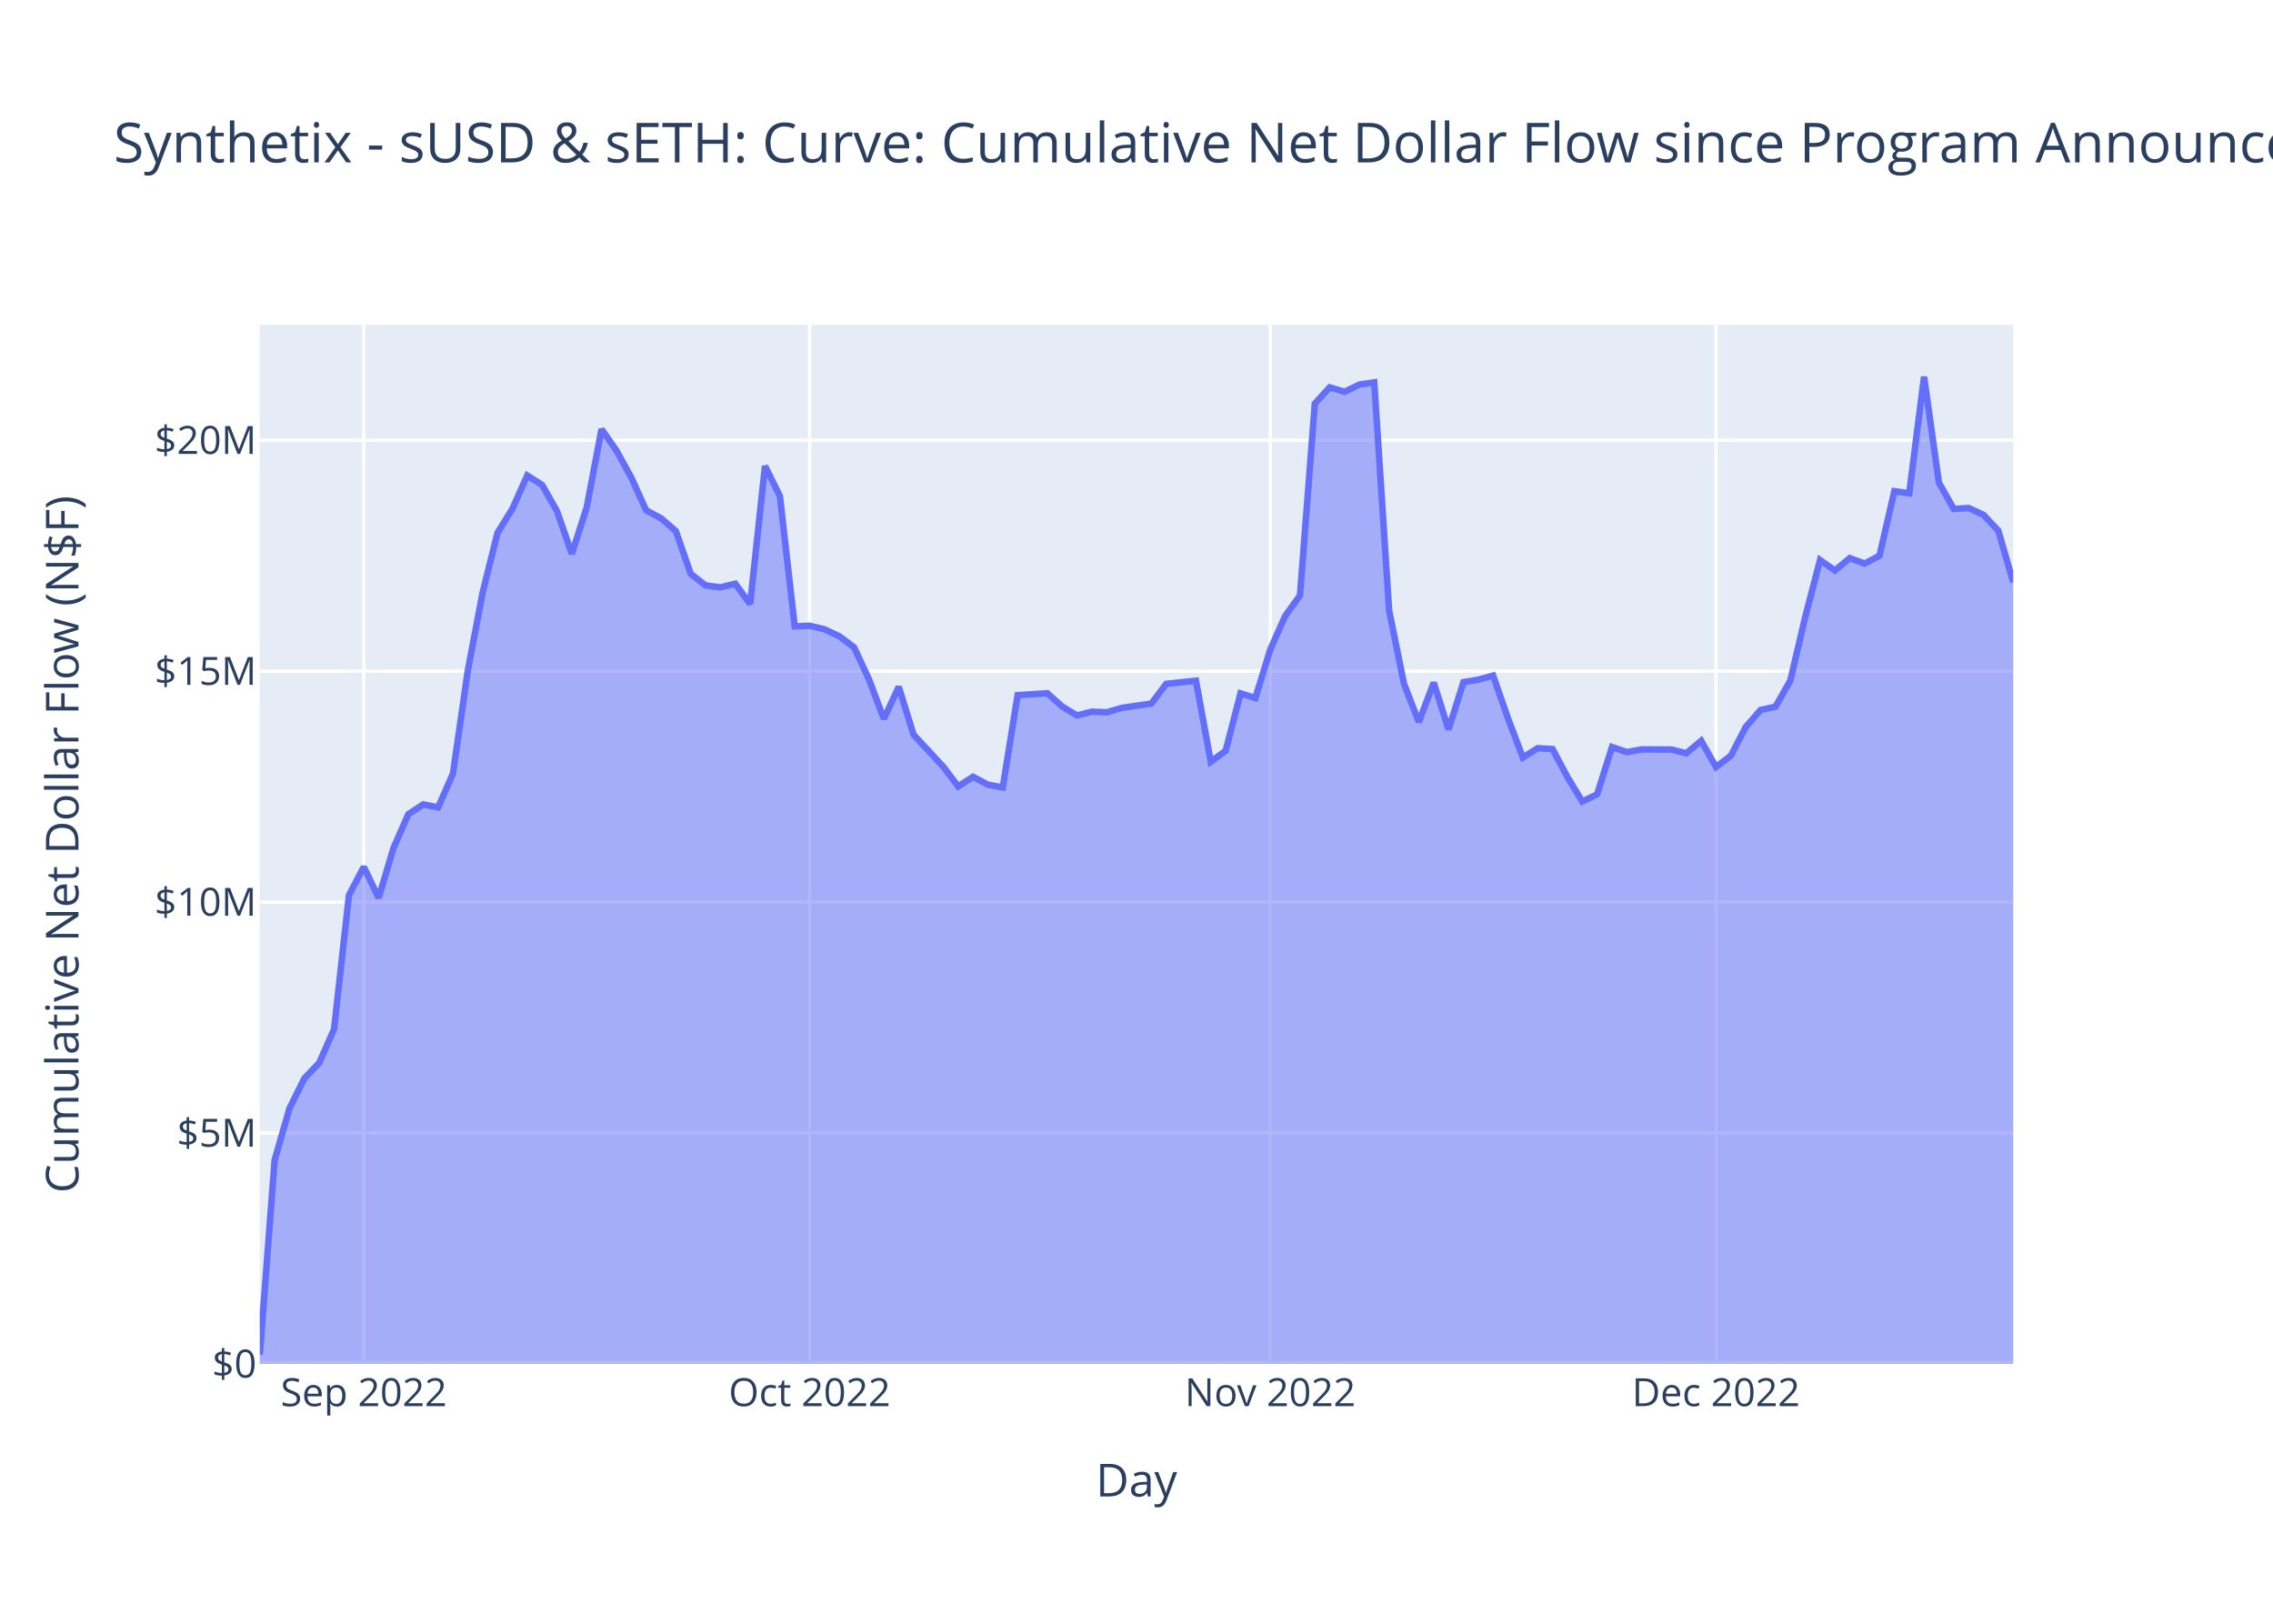
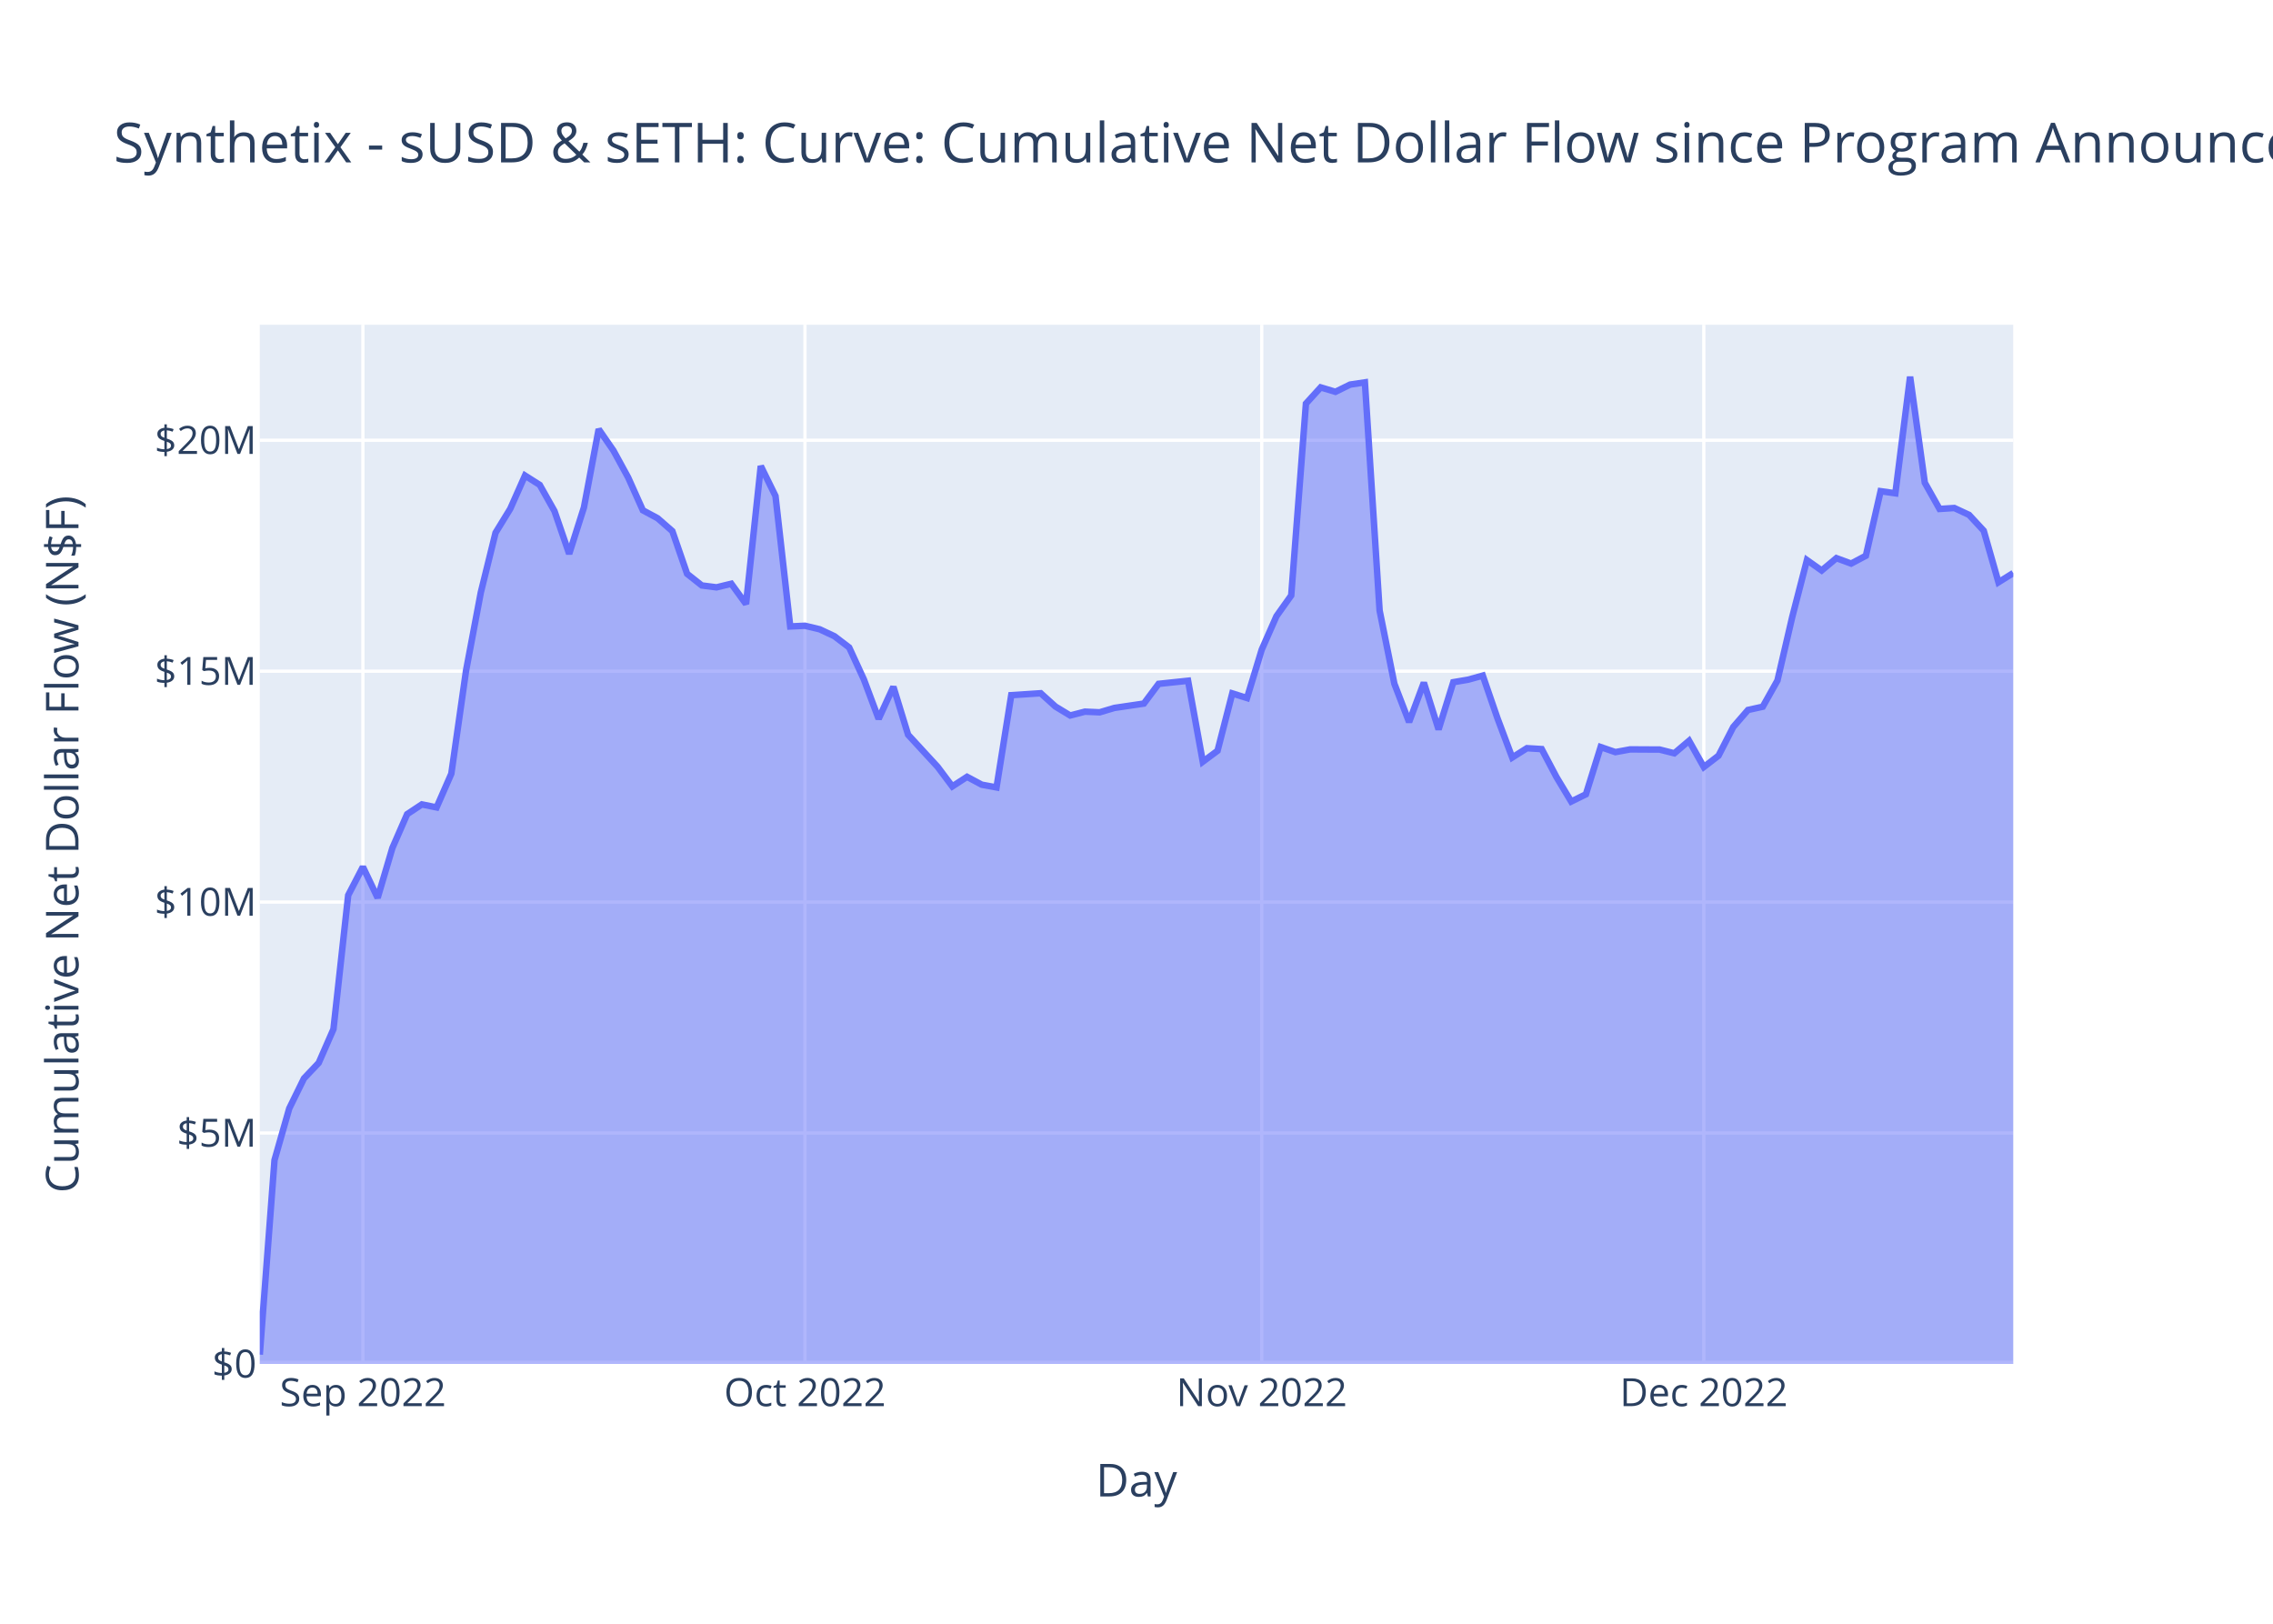
<svg xmlns="http://www.w3.org/2000/svg" class="main-svg" width="700" height="500" style="" viewBox="0 0 700 500">
  <rect x="0" y="0" width="700" height="500" style="fill: rgb(255, 255, 255); fill-opacity: 1;" />
-   <defs id="defs-62fbcc">
+   <defs id="defs-31e6b3">
    <g class="clips">
-       <clipPath id="clip62fbccxyplot" class="plotclip">
+       <clipPath id="clip31e6b3xyplot" class="plotclip">
        <rect width="540" height="320" />
      </clipPath>
-       <clipPath class="axesclip" id="clip62fbccx">
+       <clipPath class="axesclip" id="clip31e6b3x">
        <rect x="80" y="0" width="540" height="500" />
      </clipPath>
-       <clipPath class="axesclip" id="clip62fbccy">
+       <clipPath class="axesclip" id="clip31e6b3y">
        <rect x="0" y="100" width="700" height="320" />
      </clipPath>
-       <clipPath class="axesclip" id="clip62fbccxy">
+       <clipPath class="axesclip" id="clip31e6b3xy">
        <rect x="80" y="100" width="540" height="320" />
      </clipPath>
    </g>
    <g class="gradients" />
    <g class="patterns" />
  </defs>
  <g class="bglayer">
    <rect class="bg" x="80" y="100" width="540" height="320" style="fill: rgb(229, 236, 246); fill-opacity: 1; stroke-width: 0;" />
  </g>
  <g class="layer-below">
    <g class="imagelayer" />
    <g class="shapelayer" />
  </g>
  <g class="cartesianlayer">
    <g class="subplot xy">
      <g class="layer-subplot">
        <g class="shapelayer" />
        <g class="imagelayer" />
      </g>
      <g class="minor-gridlayer">
        <g class="x" />
        <g class="y" />
      </g>
      <g class="gridlayer">
        <g class="x">
-           <path class="xgrid crisp" transform="translate(112.03,0)" d="M0,100v320" style="stroke: rgb(255, 255, 255); stroke-opacity: 1; stroke-width: 1px;" />
-           <path class="xgrid crisp" transform="translate(249.32,0)" d="M0,100v320" style="stroke: rgb(255, 255, 255); stroke-opacity: 1; stroke-width: 1px;" />
-           <path class="xgrid crisp" transform="translate(391.19,0)" d="M0,100v320" style="stroke: rgb(255, 255, 255); stroke-opacity: 1; stroke-width: 1px;" />
-           <path class="xgrid crisp" transform="translate(528.47,0)" d="M0,100v320" style="stroke: rgb(255, 255, 255); stroke-opacity: 1; stroke-width: 1px;" />
+           <path class="xgrid crisp" transform="translate(111.76,0)" d="M0,100v320" style="stroke: rgb(255, 255, 255); stroke-opacity: 1; stroke-width: 1px;" />
+           <path class="xgrid crisp" transform="translate(247.9,0)" d="M0,100v320" style="stroke: rgb(255, 255, 255); stroke-opacity: 1; stroke-width: 1px;" />
+           <path class="xgrid crisp" transform="translate(388.57,0)" d="M0,100v320" style="stroke: rgb(255, 255, 255); stroke-opacity: 1; stroke-width: 1px;" />
+           <path class="xgrid crisp" transform="translate(524.71,0)" d="M0,100v320" style="stroke: rgb(255, 255, 255); stroke-opacity: 1; stroke-width: 1px;" />
        </g>
        <g class="y">
          <path class="ygrid crisp" transform="translate(0,348.89)" d="M80,0h540" style="stroke: rgb(255, 255, 255); stroke-opacity: 1; stroke-width: 1px;" />
          <path class="ygrid crisp" transform="translate(0,277.78)" d="M80,0h540" style="stroke: rgb(255, 255, 255); stroke-opacity: 1; stroke-width: 1px;" />
          <path class="ygrid crisp" transform="translate(0,206.68)" d="M80,0h540" style="stroke: rgb(255, 255, 255); stroke-opacity: 1; stroke-width: 1px;" />
          <path class="ygrid crisp" transform="translate(0,135.57)" d="M80,0h540" style="stroke: rgb(255, 255, 255); stroke-opacity: 1; stroke-width: 1px;" />
        </g>
      </g>
      <g class="zerolinelayer">
        <path class="yzl zl crisp" transform="translate(0,420)" d="M80,0h540" style="stroke: rgb(255, 255, 255); stroke-opacity: 1; stroke-width: 2px;" />
      </g>
      <path class="xlines-below" />
      <path class="ylines-below" />
      <g class="overlines-below" />
      <g class="xaxislayer-below" />
      <g class="yaxislayer-below" />
      <g class="overaxes-below" />
-       <g class="plot" transform="translate(80,100)" clip-path="url(#clip62fbccxyplot)">
+       <g class="plot" transform="translate(80,100)" clip-path="url(#clip31e6b3xyplot)">
        <g class="scatterlayer mlayer">
-           <g class="trace scatter trace5f95fc" style="stroke-miterlimit: 2;">
+           <g class="trace scatter trace91dc8e" style="stroke-miterlimit: 2;">
            <g class="fills">
              <g>
-                 <path class="js-fill" d="M540,320L0,320L0,317.12L4.58,257.22L9.15,241.31L13.73,232.08L18.31,227.29L22.88,216.91L27.46,175.67L32.03,166.94L36.61,176.47L41.19,161.12L45.76,150.71L50.34,147.7L54.92,148.63L59.49,138.25L64.07,106.49L68.64,82.44L73.22,64.05L77.8,56.67L82.37,46.44L86.95,49.32L91.53,57.38L96.1,70.54L100.68,56.25L105.25,32.17L109.83,38.73L114.41,47.04L118.98,57.14L123.56,59.58L128.14,63.55L132.71,76.69L137.29,80.28L141.86,80.86L146.44,79.75L151.02,86L155.59,43.5L160.17,52.73L164.75,92.9L169.32,92.69L173.9,93.78L178.47,95.91L183.05,99.37L187.63,109.24L192.2,121.36L196.78,111.49L201.36,126.25L210.51,136.11L215.08,142.16L219.66,139.21L224.24,141.63L228.81,142.47L233.39,114.06L242.54,113.47L247.12,117.57L251.69,120.32L256.27,119.14L260.85,119.34L265.42,117.99L274.58,116.65L279.15,110.58L288.31,109.62L292.88,134.56L297.46,131.18L302.03,113.52L306.61,114.94L311.19,100.03L315.76,89.73L320.34,83.35L324.92,24.28L329.49,19.29L334.07,20.65L338.64,18.42L343.22,17.74L347.8,88L352.37,110.53L356.95,122.34L361.53,110.21L366.1,124.61L370.68,110.07L375.25,109.3L379.83,108.04L384.41,121.21L388.98,133.26L393.56,130.39L398.14,130.67L402.71,139.27L407.29,146.82L411.86,144.59L416.44,130.04L421.02,131.6L425.59,130.76L430.17,130.79L434.75,130.81L439.32,131.96L443.9,128.11L448.47,136.19L453.05,132.7L457.63,123.86L462.2,118.62L466.78,117.62L471.36,109.55L475.93,90.04L480.51,72.46L485.08,75.67L489.66,71.87L494.24,73.54L498.81,71.13L503.39,51.25L507.97,51.9L512.54,16L517.12,48.65L521.69,56.72L526.27,56.43L530.85,58.54L535.42,63.43L540,79.3" style="fill: rgb(99, 110, 250); fill-opacity: 0.5; stroke-width: 0;" />
+                 <path class="js-fill" d="M540,320L0,320L0,317.12L4.54,257.22L9.08,241.31L13.61,232.08L18.15,227.29L22.69,216.91L27.23,175.67L31.76,166.94L36.3,176.47L40.84,161.12L45.38,150.71L49.92,147.7L54.45,148.63L58.99,138.25L63.53,106.49L68.07,82.44L72.61,64.05L77.14,56.67L81.68,46.44L86.22,49.32L90.76,57.38L95.29,70.54L99.83,56.25L104.37,32.17L108.91,38.73L113.45,47.04L117.98,57.14L122.52,59.58L127.06,63.55L131.6,76.69L136.13,80.28L140.67,80.86L145.21,79.75L149.75,86L154.29,43.5L158.82,52.73L163.36,92.9L167.9,92.69L172.44,93.78L176.97,95.91L181.51,99.37L186.05,109.24L190.59,121.36L195.13,111.49L199.66,126.25L208.74,136.11L213.28,142.16L217.82,139.21L222.35,141.63L226.89,142.47L231.43,114.06L240.5,113.47L245.04,117.57L249.58,120.32L254.12,119.14L258.66,119.34L263.19,117.99L272.27,116.65L276.81,110.58L285.88,109.62L290.42,134.56L294.96,131.18L299.5,113.52L304.03,114.94L308.57,100.03L313.11,89.73L317.65,83.35L322.18,24.28L326.72,19.29L331.26,20.65L335.8,18.42L340.34,17.74L344.87,88L349.41,110.53L353.95,122.34L358.49,110.21L363.03,124.61L367.56,110.07L372.1,109.3L376.64,108.04L381.18,121.21L385.71,133.26L390.25,130.39L394.79,130.67L399.33,139.27L403.87,146.82L408.4,144.59L412.94,130.04L417.48,131.6L422.02,130.76L426.55,130.79L431.09,130.81L435.63,131.96L440.17,128.11L444.71,136.19L449.24,132.7L453.78,123.86L458.32,118.62L462.86,117.62L467.39,109.55L471.93,90.04L476.47,72.46L481.01,75.67L485.55,71.87L490.08,73.54L494.62,71.13L499.16,51.25L503.7,51.9L508.24,16L512.77,48.65L517.31,56.72L521.85,56.43L526.39,58.54L530.92,63.43L535.46,79.3L540,76.46" style="fill: rgb(99, 110, 250); fill-opacity: 0.5; stroke-width: 0;" />
              </g>
            </g>
            <g class="errorbars" />
            <g class="lines">
-               <path class="js-line" d="M0,317.12L4.58,257.22L9.15,241.31L13.73,232.08L18.31,227.29L22.88,216.91L27.46,175.67L32.03,166.94L36.61,176.47L41.19,161.12L45.76,150.71L50.34,147.7L54.92,148.63L59.49,138.25L64.07,106.49L68.64,82.44L73.22,64.05L77.8,56.67L82.37,46.44L86.95,49.32L91.53,57.38L96.1,70.54L100.68,56.25L105.25,32.17L109.83,38.73L114.41,47.04L118.98,57.14L123.56,59.58L128.14,63.55L132.71,76.69L137.29,80.28L141.86,80.86L146.44,79.75L151.02,86L155.59,43.5L160.17,52.73L164.75,92.9L169.32,92.69L173.9,93.78L178.47,95.91L183.05,99.37L187.63,109.24L192.2,121.36L196.78,111.49L201.36,126.25L210.51,136.11L215.08,142.16L219.66,139.21L224.24,141.63L228.81,142.47L233.39,114.06L242.54,113.47L247.12,117.57L251.69,120.32L256.27,119.14L260.85,119.34L265.42,117.99L274.58,116.65L279.15,110.58L288.31,109.62L292.88,134.56L297.46,131.18L302.03,113.52L306.61,114.94L311.19,100.03L315.76,89.73L320.34,83.35L324.92,24.28L329.49,19.29L334.07,20.65L338.64,18.42L343.22,17.74L347.8,88L352.37,110.53L356.95,122.34L361.53,110.21L366.1,124.61L370.68,110.07L375.25,109.3L379.83,108.04L384.41,121.21L388.98,133.26L393.56,130.39L398.14,130.67L402.71,139.27L407.29,146.82L411.86,144.59L416.44,130.04L421.02,131.6L425.59,130.76L430.17,130.79L434.75,130.81L439.32,131.96L443.9,128.11L448.47,136.19L453.05,132.7L457.63,123.86L462.2,118.62L466.78,117.62L471.36,109.55L475.93,90.04L480.51,72.46L485.08,75.67L489.66,71.87L494.24,73.54L498.81,71.13L503.39,51.25L507.97,51.9L512.54,16L517.12,48.65L521.69,56.72L526.27,56.43L530.85,58.54L535.42,63.43L540,79.3" style="vector-effect: non-scaling-stroke; fill: none; stroke: rgb(99, 110, 250); stroke-opacity: 1; stroke-width: 2px; opacity: 1;" />
+               <path class="js-line" d="M0,317.12L4.54,257.22L9.08,241.31L13.61,232.08L18.15,227.29L22.69,216.91L27.23,175.67L31.76,166.94L36.3,176.47L40.84,161.12L45.38,150.71L49.92,147.7L54.45,148.63L58.99,138.25L63.53,106.49L68.07,82.44L72.61,64.05L77.14,56.67L81.68,46.44L86.22,49.32L90.76,57.38L95.29,70.54L99.83,56.25L104.37,32.17L108.91,38.73L113.45,47.04L117.98,57.14L122.52,59.58L127.06,63.55L131.6,76.69L136.13,80.28L140.67,80.86L145.21,79.75L149.75,86L154.29,43.5L158.82,52.73L163.36,92.9L167.9,92.69L172.44,93.78L176.97,95.91L181.51,99.37L186.05,109.24L190.59,121.36L195.13,111.49L199.66,126.25L208.74,136.11L213.28,142.16L217.82,139.21L222.35,141.63L226.89,142.47L231.43,114.06L240.5,113.47L245.04,117.57L249.58,120.32L254.12,119.14L258.66,119.34L263.19,117.99L272.27,116.65L276.81,110.58L285.88,109.62L290.42,134.56L294.96,131.18L299.5,113.52L304.03,114.94L308.57,100.03L313.11,89.73L317.65,83.35L322.18,24.28L326.72,19.29L331.26,20.65L335.8,18.42L340.34,17.74L344.87,88L349.41,110.53L353.95,122.34L358.49,110.21L363.03,124.61L367.56,110.07L372.1,109.3L376.64,108.04L381.18,121.21L385.71,133.26L390.25,130.39L394.79,130.67L399.33,139.27L403.87,146.82L408.4,144.59L412.94,130.04L417.48,131.6L422.02,130.76L426.55,130.79L431.09,130.81L435.63,131.96L440.17,128.11L444.71,136.19L449.24,132.7L453.78,123.86L458.32,118.62L462.86,117.62L467.39,109.55L471.93,90.04L476.47,72.46L481.01,75.67L485.55,71.87L490.08,73.54L494.62,71.13L499.16,51.25L503.7,51.9L508.24,16L512.77,48.65L517.31,56.72L521.85,56.43L526.39,58.54L530.92,63.43L535.46,79.3L540,76.46" style="vector-effect: non-scaling-stroke; fill: none; stroke: rgb(99, 110, 250); stroke-opacity: 1; stroke-width: 2px; opacity: 1;" />
            </g>
            <g class="points" />
            <g class="text" />
          </g>
        </g>
      </g>
      <g class="overplot" />
      <path class="xlines-above crisp" d="M0,0" style="fill: none;" />
      <path class="ylines-above crisp" d="M0,0" style="fill: none;" />
      <g class="overlines-above" />
      <g class="xaxislayer-above">
        <g class="xtick">
-           <text text-anchor="middle" x="0" y="433" transform="translate(112.03,0)" style="font-family: 'Open Sans', verdana, arial, sans-serif; font-size: 12px; fill: rgb(42, 63, 95); fill-opacity: 1; white-space: pre; opacity: 1;">Sep 2022</text>
+           <text text-anchor="middle" x="0" y="433" transform="translate(111.76,0)" style="font-family: 'Open Sans', verdana, arial, sans-serif; font-size: 12px; fill: rgb(42, 63, 95); fill-opacity: 1; white-space: pre; opacity: 1;">Sep 2022</text>
        </g>
        <g class="xtick">
-           <text text-anchor="middle" x="0" y="433" style="font-family: 'Open Sans', verdana, arial, sans-serif; font-size: 12px; fill: rgb(42, 63, 95); fill-opacity: 1; white-space: pre; opacity: 1;" transform="translate(249.32,0)">Oct 2022</text>
+           <text text-anchor="middle" x="0" y="433" style="font-family: 'Open Sans', verdana, arial, sans-serif; font-size: 12px; fill: rgb(42, 63, 95); fill-opacity: 1; white-space: pre; opacity: 1;" transform="translate(247.9,0)">Oct 2022</text>
        </g>
        <g class="xtick">
-           <text text-anchor="middle" x="0" y="433" style="font-family: 'Open Sans', verdana, arial, sans-serif; font-size: 12px; fill: rgb(42, 63, 95); fill-opacity: 1; white-space: pre; opacity: 1;" transform="translate(391.19,0)">Nov 2022</text>
+           <text text-anchor="middle" x="0" y="433" style="font-family: 'Open Sans', verdana, arial, sans-serif; font-size: 12px; fill: rgb(42, 63, 95); fill-opacity: 1; white-space: pre; opacity: 1;" transform="translate(388.57,0)">Nov 2022</text>
        </g>
        <g class="xtick">
-           <text text-anchor="middle" x="0" y="433" style="font-family: 'Open Sans', verdana, arial, sans-serif; font-size: 12px; fill: rgb(42, 63, 95); fill-opacity: 1; white-space: pre; opacity: 1;" transform="translate(528.47,0)">Dec 2022</text>
+           <text text-anchor="middle" x="0" y="433" style="font-family: 'Open Sans', verdana, arial, sans-serif; font-size: 12px; fill: rgb(42, 63, 95); fill-opacity: 1; white-space: pre; opacity: 1;" transform="translate(524.71,0)">Dec 2022</text>
        </g>
      </g>
      <g class="yaxislayer-above">
        <g class="ytick">
          <text text-anchor="end" x="79" y="4.2" transform="translate(0,420)" style="font-family: 'Open Sans', verdana, arial, sans-serif; font-size: 12px; fill: rgb(42, 63, 95); fill-opacity: 1; white-space: pre; opacity: 1;">$0</text>
        </g>
        <g class="ytick">
          <text text-anchor="end" x="79" y="4.2" style="font-family: 'Open Sans', verdana, arial, sans-serif; font-size: 12px; fill: rgb(42, 63, 95); fill-opacity: 1; white-space: pre; opacity: 1;" transform="translate(0,348.89)">$5M</text>
        </g>
        <g class="ytick">
          <text text-anchor="end" x="79" y="4.2" style="font-family: 'Open Sans', verdana, arial, sans-serif; font-size: 12px; fill: rgb(42, 63, 95); fill-opacity: 1; white-space: pre; opacity: 1;" transform="translate(0,277.78)">$10M</text>
        </g>
        <g class="ytick">
          <text text-anchor="end" x="79" y="4.2" style="font-family: 'Open Sans', verdana, arial, sans-serif; font-size: 12px; fill: rgb(42, 63, 95); fill-opacity: 1; white-space: pre; opacity: 1;" transform="translate(0,206.68)">$15M</text>
        </g>
        <g class="ytick">
          <text text-anchor="end" x="79" y="4.2" style="font-family: 'Open Sans', verdana, arial, sans-serif; font-size: 12px; fill: rgb(42, 63, 95); fill-opacity: 1; white-space: pre; opacity: 1;" transform="translate(0,135.57)">$20M</text>
        </g>
      </g>
      <g class="overaxes-above" />
    </g>
  </g>
  <g class="polarlayer" />
  <g class="smithlayer" />
  <g class="ternarylayer" />
  <g class="geolayer" />
  <g class="funnelarealayer" />
  <g class="pielayer" />
  <g class="iciclelayer" />
  <g class="treemaplayer" />
  <g class="sunburstlayer" />
  <g class="glimages" />
-   <defs id="topdefs-62fbcc">
+   <defs id="topdefs-31e6b3">
    <g class="clips" />
  </defs>
  <g class="layer-above">
    <g class="imagelayer" />
    <g class="shapelayer" />
  </g>
  <g class="infolayer">
    <g class="g-gtitle">
      <text class="gtitle" x="35" y="50" text-anchor="start" dy="0em" style="font-family: 'Open Sans', verdana, arial, sans-serif; font-size: 17px; fill: rgb(42, 63, 95); opacity: 1; font-weight: normal; white-space: pre;">Synthetix - sUSD &amp; sETH: Curve: Cumulative Net Dollar Flow since Program Announcement, Until Program End + 30 Days - At Last Price</text>
    </g>
    <g class="g-xtitle">
      <text class="xtitle" x="350" y="460.8" text-anchor="middle" style="font-family: 'Open Sans', verdana, arial, sans-serif; font-size: 14px; fill: rgb(42, 63, 95); opacity: 1; font-weight: normal; white-space: pre;">Day</text>
    </g>
    <g class="g-ytitle">
      <text class="ytitle" transform="rotate(-90,24.16875,260)" x="24.169" y="260" text-anchor="middle" style="font-family: 'Open Sans', verdana, arial, sans-serif; font-size: 14px; fill: rgb(42, 63, 95); opacity: 1; font-weight: normal; white-space: pre;">Cumulative Net Dollar Flow (N$F)</text>
    </g>
  </g>
</svg>
